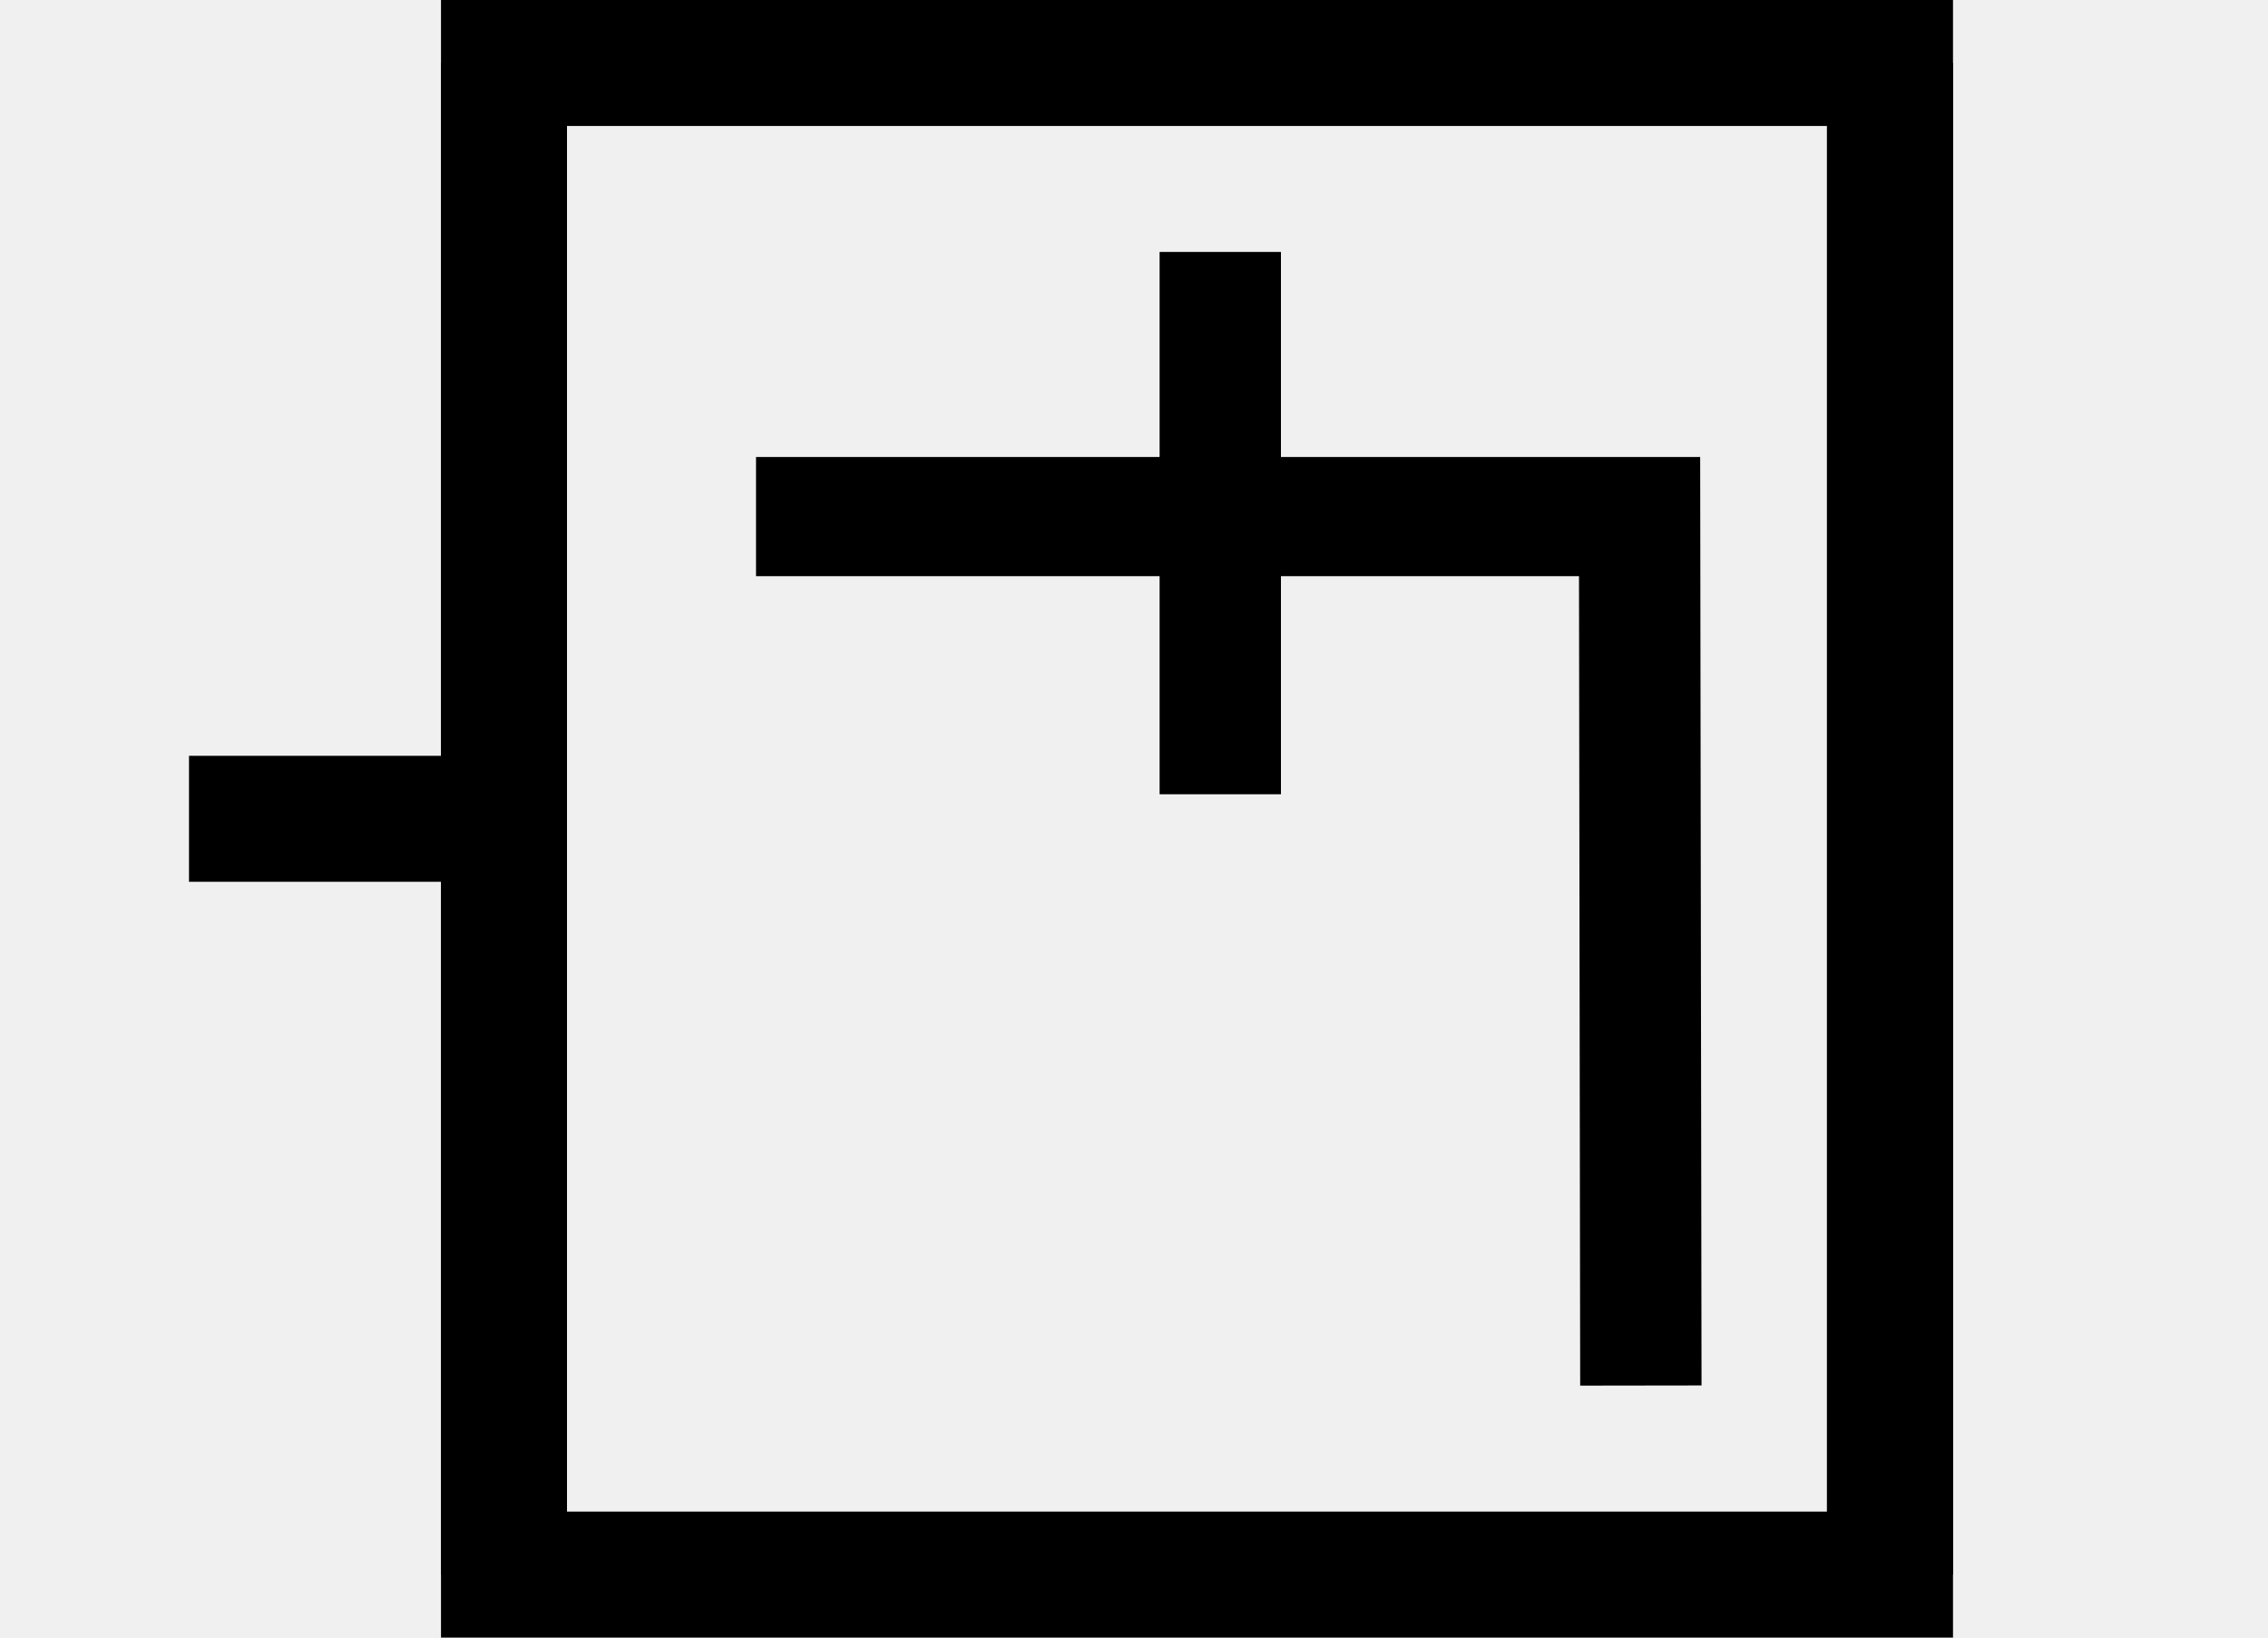
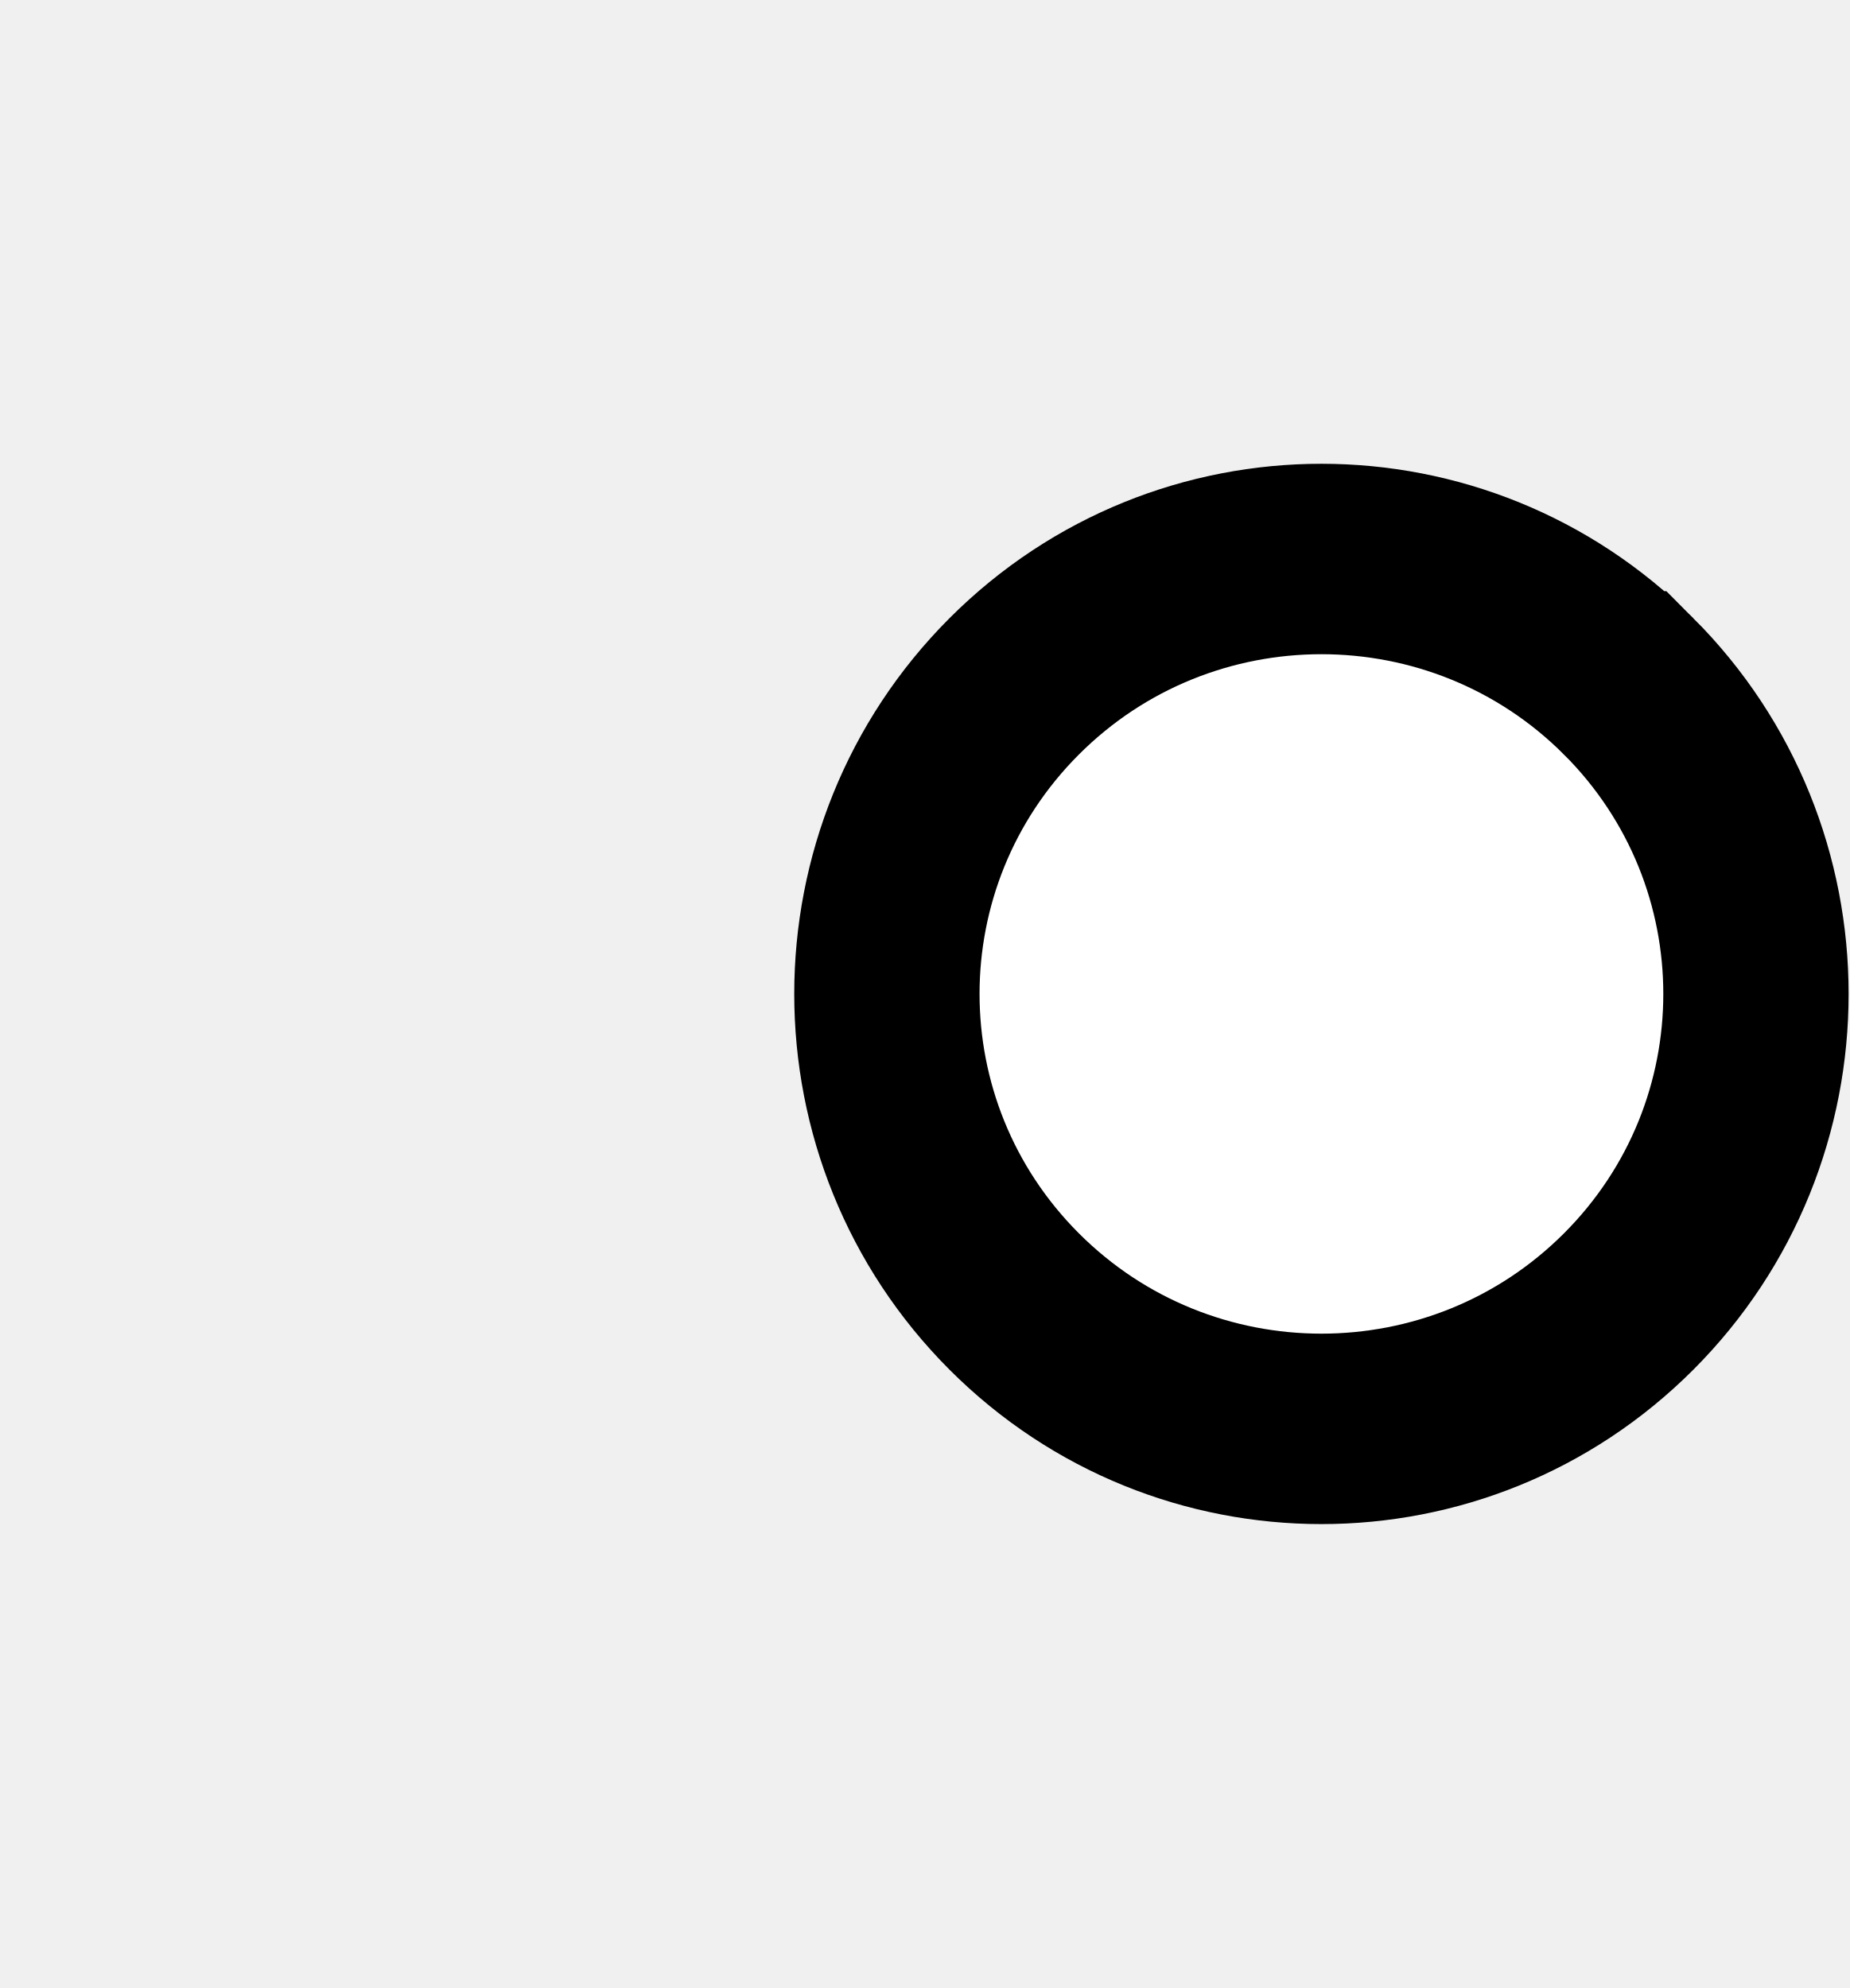
- <svg xmlns="http://www.w3.org/2000/svg" width="36" height="26" viewBox="0 0 36 26" version="1.1" id="svg3807">
-   <g id="layer L1" transform="translate(0,13)">
-     <g transform="translate(3,0)">
-       <line x1="0" y1="0" x2="5" y2="0" style="stroke:black;stroke-width:2" />
-       <g transform="translate(9,0)">
-         <g transform="translate(0,0)">
-           <g transform="translate(0,0)">
-             <g id="layer1" transform="translate(0,-291.7083)">
-               <g transform="matrix(1.172932,0,0,-0.9520283,-583.8196,-1486.07)" id="g10351" style="stroke-width:1.788;stroke-miterlimit:4;stroke-dasharray:none">
-                 <g transform="matrix(0.9094024,0,0,1.120415,45.09442,226.1223)" id="g10351-0" style="stroke-width:1.789;stroke-miterlimit:4;stroke-dasharray:none">
-                   <g id="g2601" transform="matrix(0.8925618,0,0,0.8925266,53.47671,-202.8362)" style="stroke-width:2.005">
-                     <g id="g3084" transform="matrix(1.011122,0,0,0.9932151,-7.370096,-3.208633)" style="stroke-width:2.001">
-                       <path style="fill:none;fill-rule:evenodd;stroke:#000000;stroke-width:2.001;stroke-linecap:butt;stroke-linejoin:miter;stroke-miterlimit:4;stroke-dasharray:none;stroke-opacity:1" d="m 514.148,-1885.254 -0.021,14.59 h -14.569" id="path4186-6-7-94-7-8-3-4-9-4-6-1-9-0" />
-                       <path style="fill:none;fill-rule:evenodd;stroke:#000000;stroke-width:2.001;stroke-linecap:butt;stroke-linejoin:miter;stroke-miterlimit:4;stroke-dasharray:none;stroke-opacity:1" d="m 507.213,-1875.326 v 9.106" id="path4186-6-7-94-7-8-3-4-9-4-6-7-7-6-2" />
+ <svg xmlns="http://www.w3.org/2000/svg" width="18.6" height="20" viewBox="0 0 18.6 20" version="1.1" id="svg3807">
+   <g id="layer L1" transform="translate(0,10)">
+     <g transform="translate(0,0)">
+       <g />
+     </g>
+     <g transform="translate(8,0)">
+       <g id="layer1" transform="translate(0,-291.7083)">
+         <g transform="matrix(1.172932,0,0,-0.9520283,-583.8196,-1486.07)" id="g10351" style="stroke-width:1.788;stroke-miterlimit:4;stroke-dasharray:none">
+           <g transform="matrix(0.9094024,0,0,1.120415,45.09442,226.1223)" id="g10351-0" style="stroke-width:1.789;stroke-miterlimit:4;stroke-dasharray:none">
+             <g id="g2601" transform="matrix(0.8925618,0,0,0.8925266,53.47671,-202.8362)" style="stroke-width:2.005">
+               <g transform="matrix(0.9161032,0,0,-0.9078513,101.9969,-4745.411)" id="g14246" style="stroke-width:2.177;stroke-miterlimit:4;stroke-dasharray:none">
+                 <g transform="matrix(1.222974,0,0,1.234139,-146.3597,738.2648)" id="g14253">
+                   <g transform="translate(-39.3611,1.9848)" id="g14264" style="stroke-width:1.772;stroke-miterlimit:4;stroke-dasharray:none">
+                     <g id="g10359-10-8" transform="matrix(1,0,0,-1,-52.73343,-5050.882)" style="stroke-width:1.772;stroke-miterlimit:4;stroke-dasharray:none">
+                       <g transform="matrix(1,0,0,-1,9.453375,-5051.509)" id="g14371">
+                         <g id="g10364-8-3" transform="matrix(1,0,0,-1,-48.16121,-5051.049)" />
+                         <g transform="translate(-27.1658,1.5491)" id="g14427">
+                           <g id="g10367-880-7" transform="matrix(1,0,0,-1,-48.16121,-5051.049)" />
+                           <g transform="translate(-45.4538,2.7243)" id="g14438">
+                             <g id="g10370-7-5" transform="matrix(1,0,0,-1,-48.16121,-5051.049)" />
+                             <g transform="translate(-30.4313,0.6037)" id="g14451">
+                               <g id="g12601" style="stroke-width:2.605;stroke-miterlimit:4;stroke-dasharray:none" transform="matrix(0.6486516,0,0,0.7128036,230.9036,-908.8502)">
+                                 <g style="stroke-width:1.48;stroke-miterlimit:4;stroke-dasharray:none" transform="matrix(1.846011,0,0,-1.679871,592.5355,-3070.463)" id="g4509-93-8">
+                                   <g id="g20055" transform="matrix(0.8002002,0,0,0.8223537,5.468814,10.95793)" style="stroke-width:1.824">
+                                     <g id="g20314" transform="matrix(0.9998634,0,0,-1,0.00611664,131.9087)" style="stroke-width:1.824">
+                                       <g id="g22529" transform="matrix(-1,0,0,1,94.44605,-1.6809064e-6)">
+                                         <g id="g22811" transform="matrix(1,0,0,-1,0,132.1269)">
+                                           <path style="fill:#ffffff;fill-opacity:1;fill-rule:evenodd;stroke:#000000;stroke-width:1.824;stroke-linecap:butt;stroke-linejoin:miter;stroke-miterlimit:4;stroke-dasharray:none;stroke-opacity:1" d="m 47.844,69.01 a 4.277,4.166 0 0 1 1.25e-4,-5.892 4.277,4.166 0 0 1 6.048,0 4.277,4.166 0 0 1 1.24e-4,5.892 4.277,4.166 0 0 1 -6.048,0 z" id="path3355-32-59-4-94-6-5-9-6-1-3" />
+                                         </g>
+                                       </g>
+                                     </g>
+                                   </g>
+                                 </g>
+                               </g>
+                             </g>
+                           </g>
+                         </g>
+                       </g>
                    </g>
                  </g>
                </g>
              </g>
            </g>
          </g>
        </g>
      </g>
-       <polyline points="5,-12 5,12 27,12 27,-12 " style="fill:none;stroke:black;stroke-width:2" />
-       <polyline points="5,12 5,-12 27,-12 27,12 " style="fill:none;stroke:black;stroke-width:2" />
    </g>
-     <g transform="translate(36,0)" />
  </g>
</svg>
